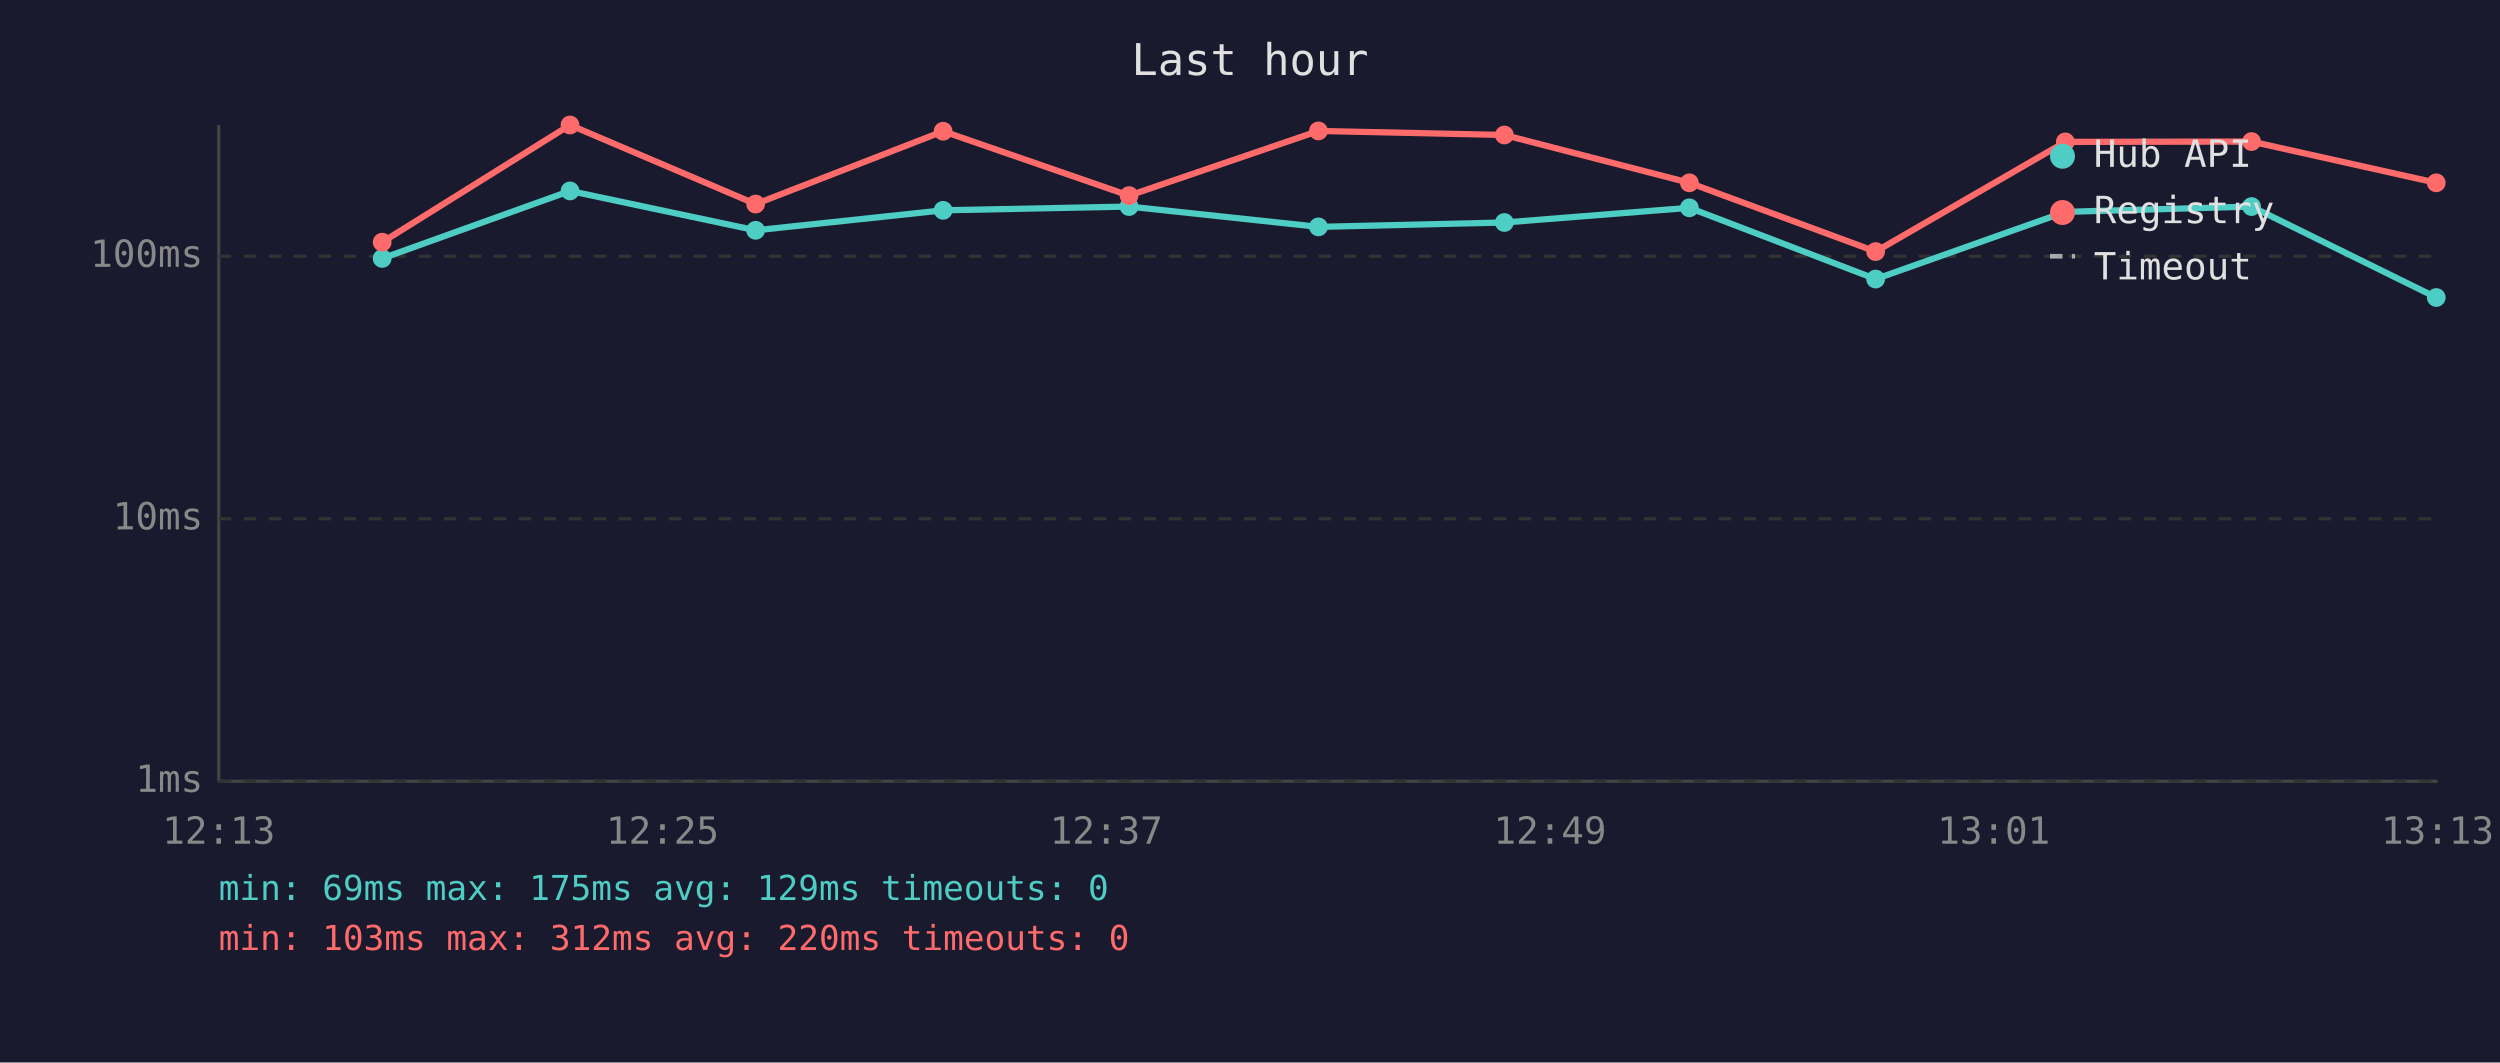
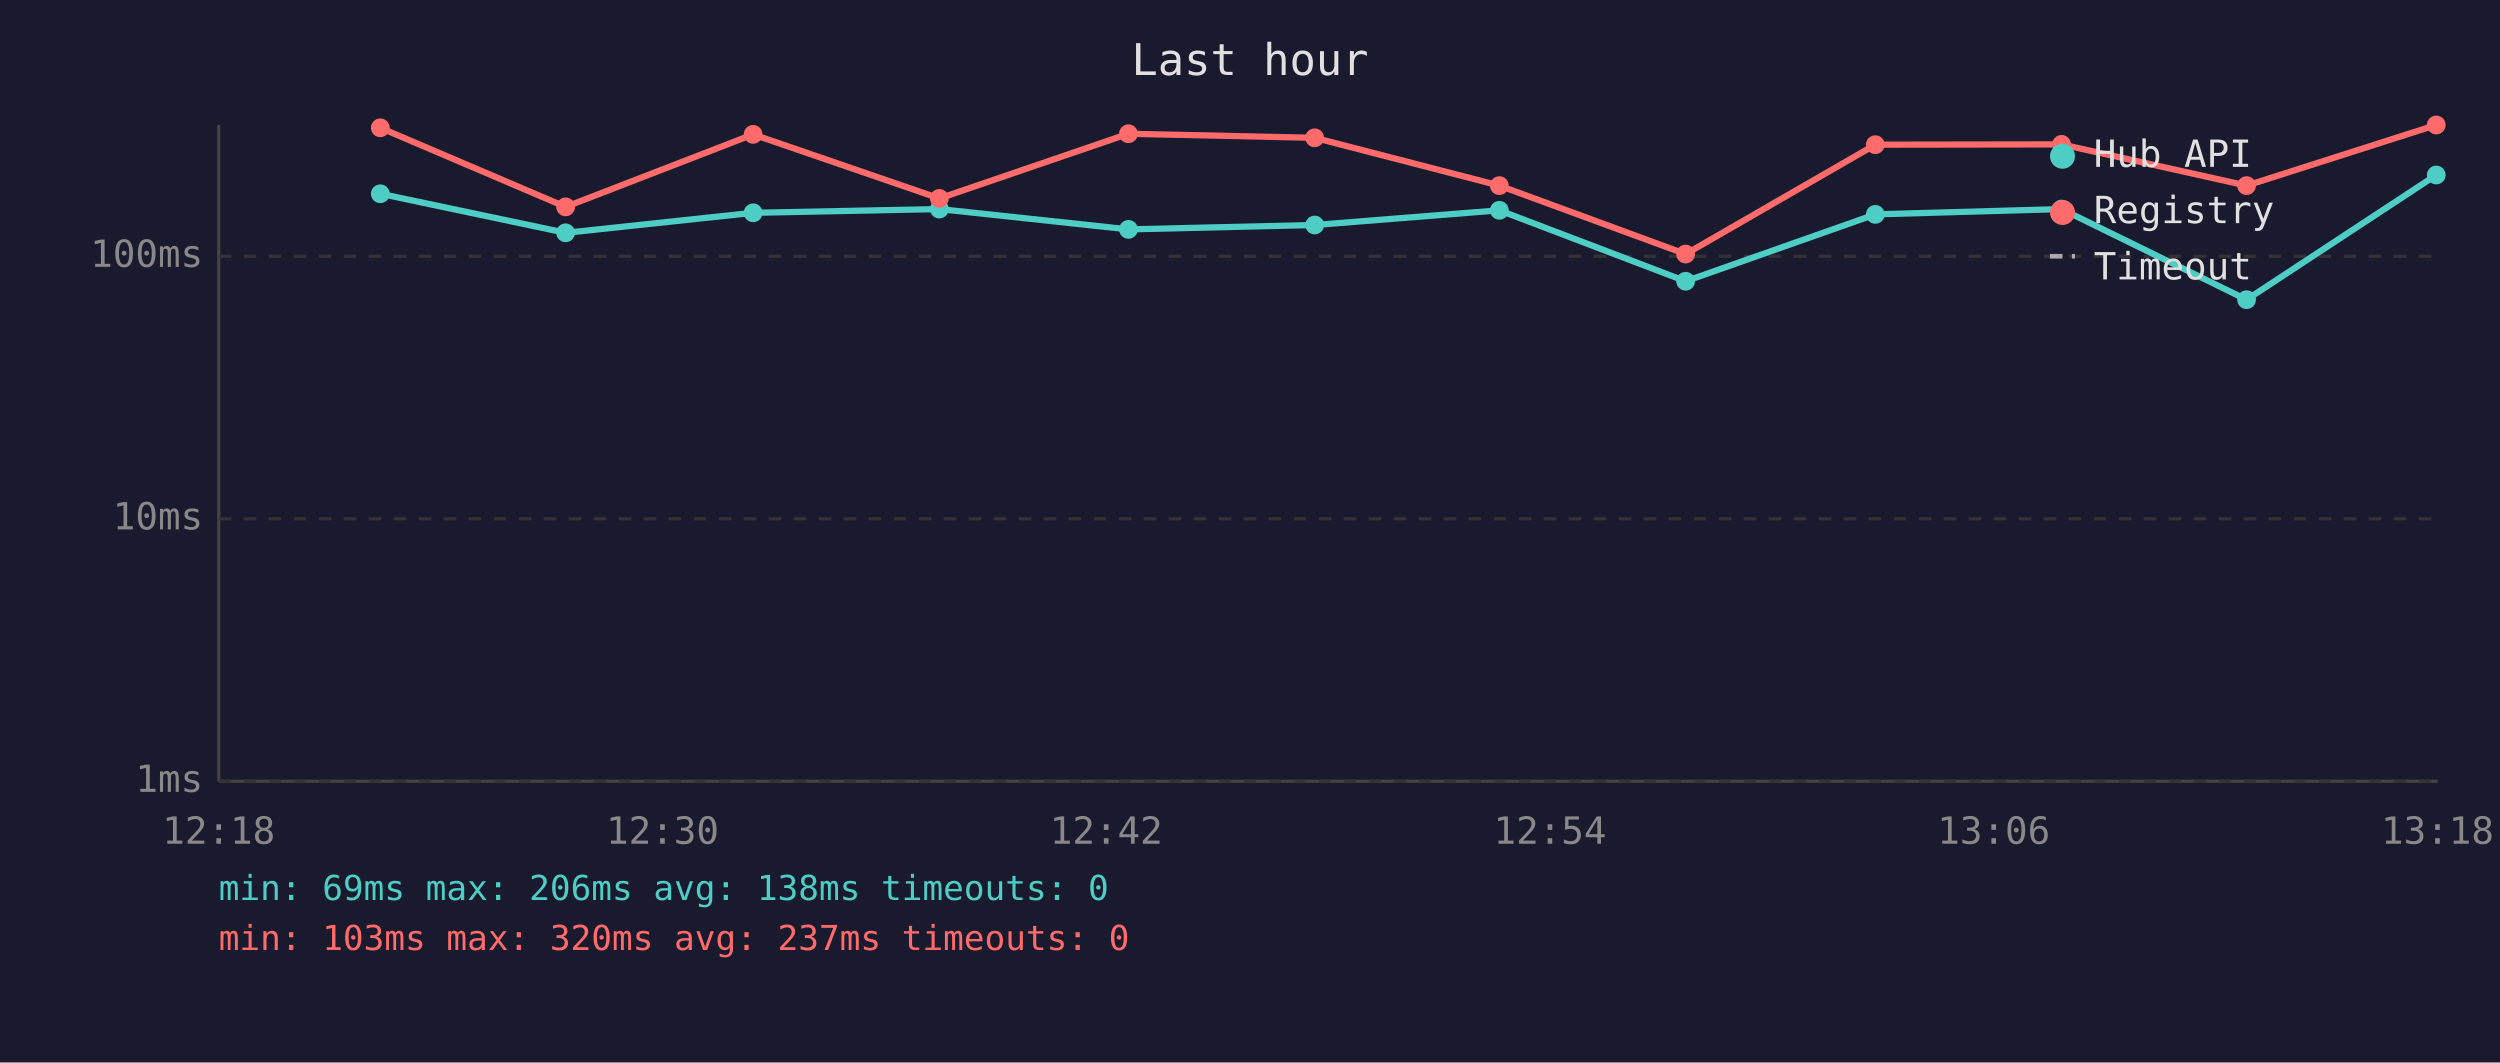
<svg xmlns="http://www.w3.org/2000/svg" viewBox="0 0 800 340" font-family="monospace" font-size="12">
  <rect width="800" height="340" fill="#1a1a2e" />
  <text x="400" y="24" fill="#e0e0e0" font-size="14" text-anchor="middle">Last hour</text>
  <line x1="70" y1="40" x2="70" y2="250" stroke="#444" stroke-width="1" />
  <line x1="70" y1="250" x2="780" y2="250" stroke="#444" stroke-width="1" />
  <line x1="70" y1="250" x2="780" y2="250" stroke="#333" stroke-width="1" stroke-dasharray="4" />
  <text x="65" y="250" fill="#888" text-anchor="end" dominant-baseline="middle">1ms</text>
  <line x1="70" y1="166" x2="780" y2="166" stroke="#333" stroke-width="1" stroke-dasharray="4" />
  <text x="65" y="166" fill="#888" text-anchor="end" dominant-baseline="middle">10ms</text>
  <line x1="70" y1="82" x2="780" y2="82" stroke="#333" stroke-width="1" stroke-dasharray="4" />
  <text x="65" y="82" fill="#888" text-anchor="end" dominant-baseline="middle">100ms</text>
-   <text x="70" y="270" fill="#888" text-anchor="middle">12:13</text>
-   <text x="212" y="270" fill="#888" text-anchor="middle">12:25</text>
-   <text x="354" y="270" fill="#888" text-anchor="middle">12:37</text>
-   <text x="496" y="270" fill="#888" text-anchor="middle">12:49</text>
-   <text x="638" y="270" fill="#888" text-anchor="middle">13:01</text>
-   <text x="780" y="270" fill="#888" text-anchor="middle">13:13</text>
-   <polyline points="122.3,82.7 182.4,61.1 241.8,73.7 301.8,67.3 361.3,66.1 421.9,72.6 481.4,71.2 540.6,66.5 600.2,89.3 660.9,67.8 720.5,66.1 779.6,95.2" fill="none" stroke="#4ecdc4" stroke-width="2" opacity="1" />
-   <circle cx="122.3" cy="82.7" r="3" fill="#4ecdc4" />
-   <circle cx="182.4" cy="61.1" r="3" fill="#4ecdc4" />
-   <circle cx="241.8" cy="73.7" r="3" fill="#4ecdc4" />
-   <circle cx="301.8" cy="67.3" r="3" fill="#4ecdc4" />
-   <circle cx="361.3" cy="66.1" r="3" fill="#4ecdc4" />
-   <circle cx="421.9" cy="72.6" r="3" fill="#4ecdc4" />
-   <circle cx="481.4" cy="71.2" r="3" fill="#4ecdc4" />
-   <circle cx="540.6" cy="66.5" r="3" fill="#4ecdc4" />
-   <circle cx="600.2" cy="89.3" r="3" fill="#4ecdc4" />
-   <circle cx="660.9" cy="67.8" r="3" fill="#4ecdc4" />
-   <circle cx="720.5" cy="66.1" r="3" fill="#4ecdc4" />
-   <circle cx="779.6" cy="95.2" r="3" fill="#4ecdc4" />
-   <polyline points="122.3,77.5 182.4,40.0 241.8,65.3 301.8,42.0 361.3,62.6 421.9,41.9 481.4,43.2 540.6,58.5 600.2,80.5 660.9,45.4 720.5,45.3 779.6,58.5" fill="none" stroke="#ff6b6b" stroke-width="2" opacity="1" />
-   <circle cx="122.3" cy="77.5" r="3" fill="#ff6b6b" />
-   <circle cx="182.4" cy="40.0" r="3" fill="#ff6b6b" />
-   <circle cx="241.8" cy="65.3" r="3" fill="#ff6b6b" />
-   <circle cx="301.8" cy="42.0" r="3" fill="#ff6b6b" />
-   <circle cx="361.3" cy="62.6" r="3" fill="#ff6b6b" />
-   <circle cx="421.9" cy="41.9" r="3" fill="#ff6b6b" />
-   <circle cx="481.4" cy="43.2" r="3" fill="#ff6b6b" />
-   <circle cx="540.6" cy="58.5" r="3" fill="#ff6b6b" />
-   <circle cx="600.2" cy="80.5" r="3" fill="#ff6b6b" />
-   <circle cx="660.9" cy="45.4" r="3" fill="#ff6b6b" />
-   <circle cx="720.5" cy="45.3" r="3" fill="#ff6b6b" />
-   <circle cx="779.6" cy="58.5" r="3" fill="#ff6b6b" />
+   <text x="70" y="270" fill="#888" text-anchor="middle">12:18</text>
+   <text x="212" y="270" fill="#888" text-anchor="middle">12:30</text>
+   <text x="354" y="270" fill="#888" text-anchor="middle">12:42</text>
+   <text x="496" y="270" fill="#888" text-anchor="middle">12:54</text>
+   <text x="638" y="270" fill="#888" text-anchor="middle">13:06</text>
+   <text x="780" y="270" fill="#888" text-anchor="middle">13:18</text>
+   <polyline points="121.7,62.0 181.0,74.5 241.0,68.1 300.6,66.9 361.1,73.4 420.7,72.0 479.8,67.3 539.4,90.0 600.1,68.6 659.7,66.9 718.9,95.9 779.6,56.0" fill="none" stroke="#4ecdc4" stroke-width="2" opacity="1" />
+   <circle cx="121.7" cy="62.0" r="3" fill="#4ecdc4" />
+   <circle cx="181.0" cy="74.5" r="3" fill="#4ecdc4" />
+   <circle cx="241.0" cy="68.1" r="3" fill="#4ecdc4" />
+   <circle cx="300.6" cy="66.9" r="3" fill="#4ecdc4" />
+   <circle cx="361.1" cy="73.4" r="3" fill="#4ecdc4" />
+   <circle cx="420.7" cy="72.0" r="3" fill="#4ecdc4" />
+   <circle cx="479.8" cy="67.3" r="3" fill="#4ecdc4" />
+   <circle cx="539.4" cy="90.0" r="3" fill="#4ecdc4" />
+   <circle cx="600.1" cy="68.6" r="3" fill="#4ecdc4" />
+   <circle cx="659.7" cy="66.9" r="3" fill="#4ecdc4" />
+   <circle cx="718.9" cy="95.9" r="3" fill="#4ecdc4" />
+   <circle cx="779.6" cy="56.0" r="3" fill="#4ecdc4" />
+   <polyline points="121.7,40.9 181.0,66.2 241.0,43.0 300.6,63.5 361.1,42.8 420.7,44.1 479.8,59.4 539.4,81.3 600.1,46.3 659.7,46.2 718.9,59.4 779.6,40.0" fill="none" stroke="#ff6b6b" stroke-width="2" opacity="1" />
+   <circle cx="121.7" cy="40.9" r="3" fill="#ff6b6b" />
+   <circle cx="181.0" cy="66.2" r="3" fill="#ff6b6b" />
+   <circle cx="241.0" cy="43.0" r="3" fill="#ff6b6b" />
+   <circle cx="300.6" cy="63.5" r="3" fill="#ff6b6b" />
+   <circle cx="361.1" cy="42.8" r="3" fill="#ff6b6b" />
+   <circle cx="420.7" cy="44.1" r="3" fill="#ff6b6b" />
+   <circle cx="479.8" cy="59.4" r="3" fill="#ff6b6b" />
+   <circle cx="539.4" cy="81.3" r="3" fill="#ff6b6b" />
+   <circle cx="600.1" cy="46.3" r="3" fill="#ff6b6b" />
+   <circle cx="659.7" cy="46.2" r="3" fill="#ff6b6b" />
+   <circle cx="718.9" cy="59.4" r="3" fill="#ff6b6b" />
+   <circle cx="779.6" cy="40.0" r="3" fill="#ff6b6b" />
  <circle cx="660" cy="50" r="4" fill="#4ecdc4" />
  <text x="670" y="50" fill="#e0e0e0" dominant-baseline="middle">Hub API</text>
  <circle cx="660" cy="68" r="4" fill="#ff6b6b" />
  <text x="670" y="68" fill="#e0e0e0" dominant-baseline="middle">Registry</text>
  <line x1="656" y1="82" x2="664" y2="82" stroke="#e0e0e0" stroke-width="1.5" stroke-dasharray="4,3" opacity="0.7" />
  <text x="670" y="86" fill="#e0e0e0" dominant-baseline="middle">Timeout</text>
-   <text x="70" y="288" fill="#4ecdc4" font-size="11">min: 69ms  max: 175ms  avg: 129ms  timeouts: 0</text>
-   <text x="70" y="304" fill="#ff6b6b" font-size="11">min: 103ms  max: 312ms  avg: 220ms  timeouts: 0</text>
+   <text x="70" y="288" fill="#4ecdc4" font-size="11">min: 69ms  max: 206ms  avg: 138ms  timeouts: 0</text>
+   <text x="70" y="304" fill="#ff6b6b" font-size="11">min: 103ms  max: 320ms  avg: 237ms  timeouts: 0</text>
</svg>
